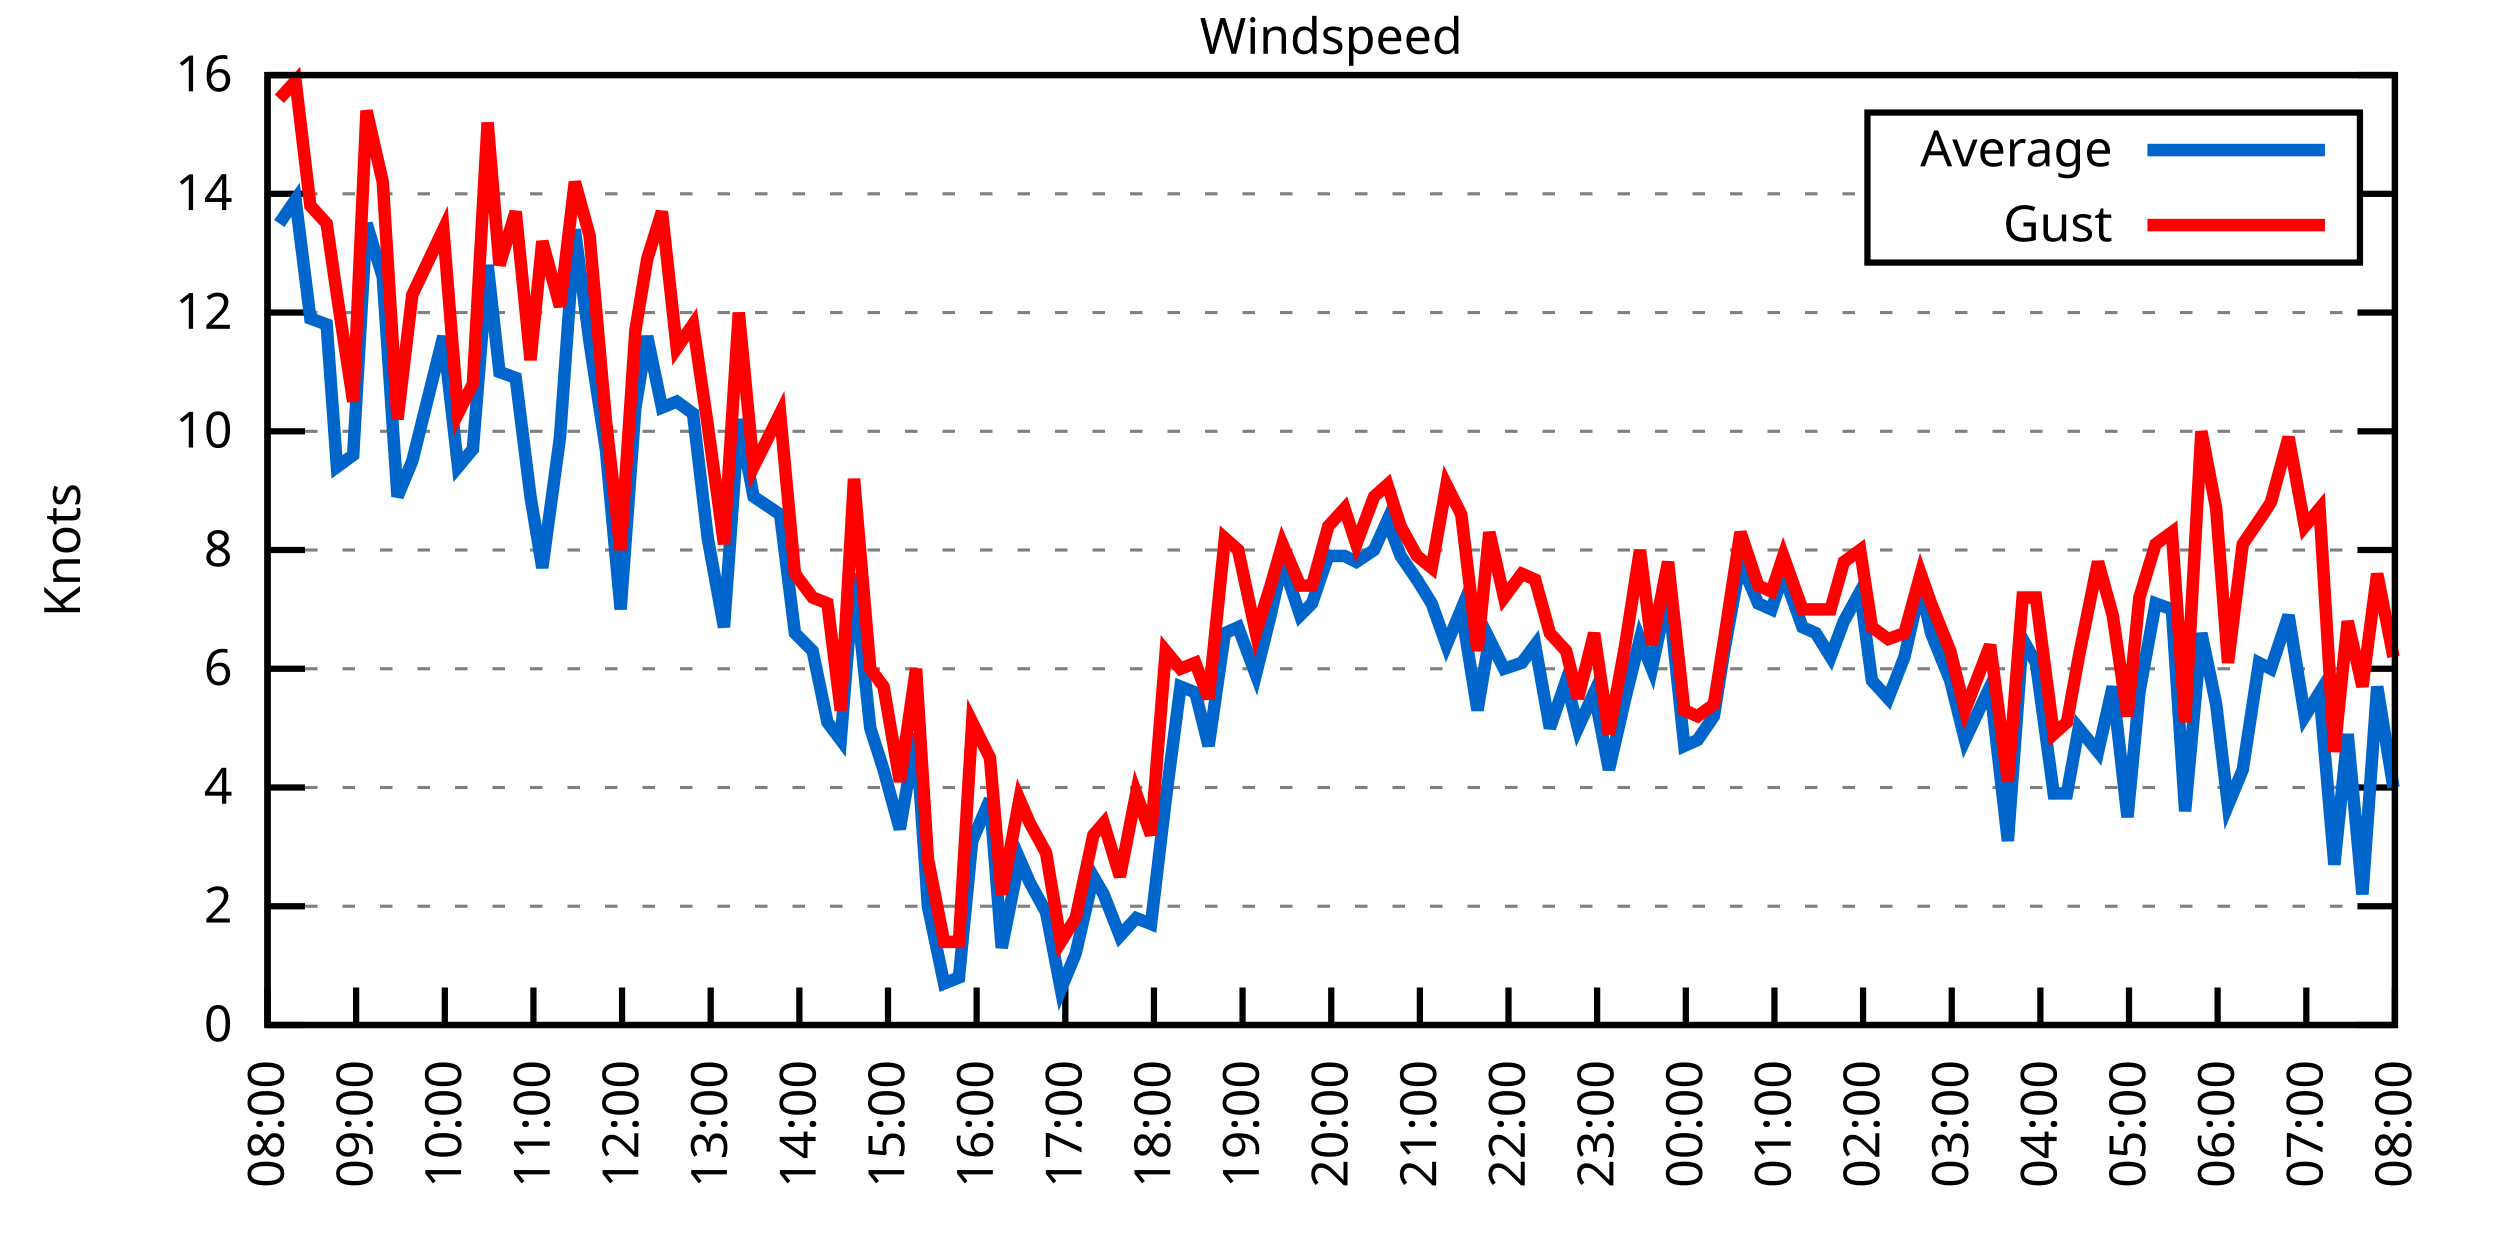
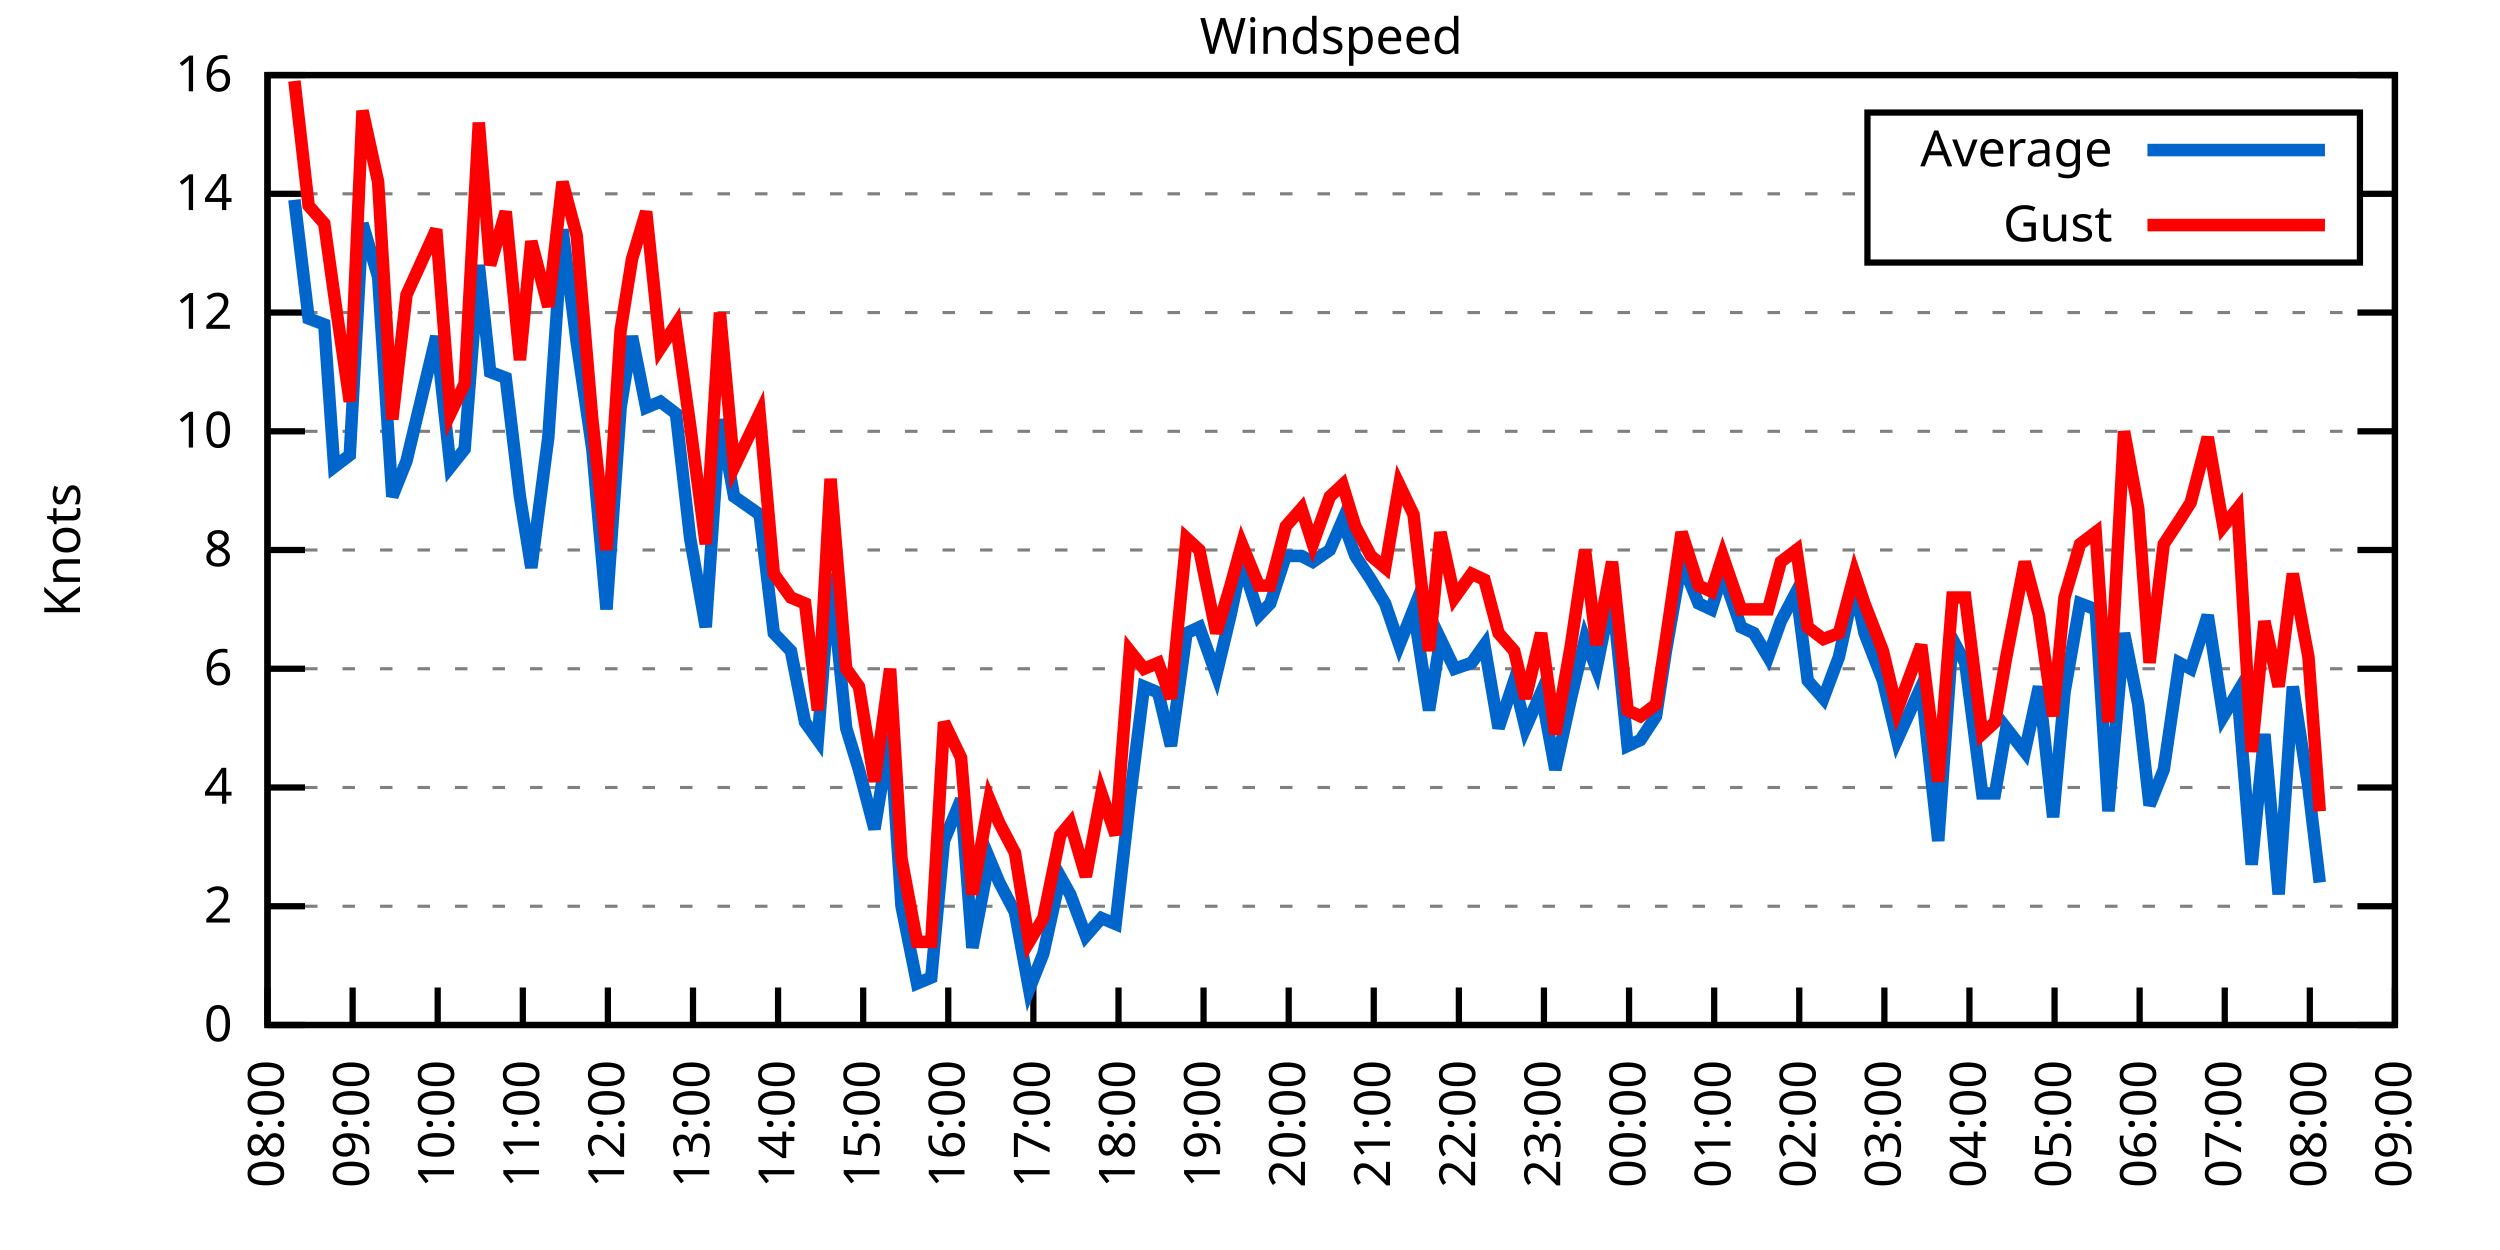
<svg xmlns="http://www.w3.org/2000/svg" xmlns:xlink="http://www.w3.org/1999/xlink" width="400" height="200" viewBox="0 0 400 200">
  <g id="gnuplot_canvas">
    <rect x="0" y="0" width="400" height="200" fill="none" />
    <defs>
      <circle id="gpDot" r="0.5" stroke-width="0.5" stroke="currentColor" />
      <path id="gpPt0" stroke-width="0.333" stroke="currentColor" d="M-1,0 h2 M0,-1 v2" />
      <path id="gpPt1" stroke-width="0.333" stroke="currentColor" d="M-1,-1 L1,1 M1,-1 L-1,1" />
      <path id="gpPt2" stroke-width="0.333" stroke="currentColor" d="M-1,0 L1,0 M0,-1 L0,1 M-1,-1 L1,1 M-1,1 L1,-1" />
      <rect id="gpPt3" stroke-width="0.333" stroke="currentColor" x="-1" y="-1" width="2" height="2" />
      <rect id="gpPt4" stroke-width="0.333" stroke="currentColor" fill="currentColor" x="-1" y="-1" width="2" height="2" />
      <circle id="gpPt5" stroke-width="0.333" stroke="currentColor" cx="0" cy="0" r="1" />
      <use xlink:href="#gpPt5" id="gpPt6" fill="currentColor" stroke="none" />
      <path id="gpPt7" stroke-width="0.333" stroke="currentColor" d="M0,-1.33 L-1.33,0.67 L1.33,0.67 z" />
      <use xlink:href="#gpPt7" id="gpPt8" fill="currentColor" stroke="none" />
      <use xlink:href="#gpPt7" id="gpPt9" stroke="currentColor" transform="rotate(180)" />
      <use xlink:href="#gpPt9" id="gpPt10" fill="currentColor" stroke="none" />
      <use xlink:href="#gpPt3" id="gpPt11" stroke="currentColor" transform="rotate(45)" />
      <use xlink:href="#gpPt11" id="gpPt12" fill="currentColor" stroke="none" />
      <path id="gpPt13" stroke-width="0.333" stroke="currentColor" d="M0,1.330 L1.265,0.411 L0.782,-1.067 L-0.782,-1.076 L-1.265,0.411 z" />
      <use xlink:href="#gpPt13" id="gpPt14" fill="currentColor" stroke="none" />
      <filter id="textbox" filterUnits="objectBoundingBox" x="0" y="0" height="1" width="1">
        <feFlood flood-color="white" flood-opacity="1" result="bgnd" />
        <feComposite in="SourceGraphic" in2="bgnd" operator="atop" />
      </filter>
      <filter id="greybox" filterUnits="objectBoundingBox" x="0" y="0" height="1" width="1">
        <feFlood flood-color="lightgrey" flood-opacity="1" result="grey" />
        <feComposite in="SourceGraphic" in2="grey" operator="atop" />
      </filter>
    </defs>
    <g fill="none" color="white" stroke="currentColor" stroke-width="1.00" stroke-linecap="butt" stroke-linejoin="miter">
</g>
    <g fill="none" color="black" stroke="currentColor" stroke-width="1.00" stroke-linecap="butt" stroke-linejoin="miter">
      <g stroke="none" shape-rendering="crispEdges">
        <polygon fill="rgb(255, 255, 255)" points="42.80,164.00 383.18,164.00 383.18,12.02 42.80,12.02 " />
      </g>
    </g>
    <g fill="none" color="black" stroke="currentColor" stroke-width="1.00" stroke-linecap="butt" stroke-linejoin="miter">
</g>
    <g fill="none" color="black" stroke="black" stroke-width="0.50" stroke-linecap="butt" stroke-linejoin="miter">
</g>
    <g fill="none" color="gray" stroke="currentColor" stroke-width="0.50" stroke-linecap="butt" stroke-linejoin="miter">
      <path stroke="gray" stroke-dasharray="2,4" class="gridline" d="M42.80,164.00 L383.19,164.00  " />
    </g>
    <g fill="none" color="gray" stroke="gray" stroke-width="1.00" stroke-linecap="butt" stroke-linejoin="miter">
</g>
    <g fill="none" color="black" stroke="currentColor" stroke-width="1.00" stroke-linecap="butt" stroke-linejoin="miter">
      <path stroke="black" d="M42.80,164.00 L48.80,164.00 M383.19,164.00 L377.19,164.00  " />
      <g transform="translate(37.20,166.60)" stroke="none" fill="black" font-family="Sans" font-size="8.00" text-anchor="end">
        <text>
          <tspan font-family="Sans"> 0</tspan>
        </text>
      </g>
    </g>
    <g fill="none" color="black" stroke="currentColor" stroke-width="1.00" stroke-linecap="butt" stroke-linejoin="miter">
</g>
    <g fill="none" color="black" stroke="black" stroke-width="0.50" stroke-linecap="butt" stroke-linejoin="miter">
</g>
    <g fill="none" color="gray" stroke="currentColor" stroke-width="0.50" stroke-linecap="butt" stroke-linejoin="miter">
      <path stroke="gray" stroke-dasharray="2,4" class="gridline" d="M42.80,145.00 L383.19,145.00  " />
    </g>
    <g fill="none" color="gray" stroke="gray" stroke-width="1.00" stroke-linecap="butt" stroke-linejoin="miter">
</g>
    <g fill="none" color="black" stroke="currentColor" stroke-width="1.00" stroke-linecap="butt" stroke-linejoin="miter">
      <path stroke="black" d="M42.80,145.00 L48.80,145.00 M383.19,145.00 L377.19,145.00  " />
      <g transform="translate(37.20,147.60)" stroke="none" fill="black" font-family="Sans" font-size="8.00" text-anchor="end">
        <text>
          <tspan font-family="Sans"> 2</tspan>
        </text>
      </g>
    </g>
    <g fill="none" color="black" stroke="currentColor" stroke-width="1.00" stroke-linecap="butt" stroke-linejoin="miter">
</g>
    <g fill="none" color="black" stroke="black" stroke-width="0.50" stroke-linecap="butt" stroke-linejoin="miter">
</g>
    <g fill="none" color="gray" stroke="currentColor" stroke-width="0.50" stroke-linecap="butt" stroke-linejoin="miter">
      <path stroke="gray" stroke-dasharray="2,4" class="gridline" d="M42.80,126.00 L383.19,126.00  " />
    </g>
    <g fill="none" color="gray" stroke="gray" stroke-width="1.00" stroke-linecap="butt" stroke-linejoin="miter">
</g>
    <g fill="none" color="black" stroke="currentColor" stroke-width="1.00" stroke-linecap="butt" stroke-linejoin="miter">
      <path stroke="black" d="M42.80,126.00 L48.80,126.00 M383.19,126.00 L377.19,126.00  " />
      <g transform="translate(37.20,128.60)" stroke="none" fill="black" font-family="Sans" font-size="8.00" text-anchor="end">
        <text>
          <tspan font-family="Sans"> 4</tspan>
        </text>
      </g>
    </g>
    <g fill="none" color="black" stroke="currentColor" stroke-width="1.00" stroke-linecap="butt" stroke-linejoin="miter">
</g>
    <g fill="none" color="black" stroke="black" stroke-width="0.50" stroke-linecap="butt" stroke-linejoin="miter">
</g>
    <g fill="none" color="gray" stroke="currentColor" stroke-width="0.50" stroke-linecap="butt" stroke-linejoin="miter">
      <path stroke="gray" stroke-dasharray="2,4" class="gridline" d="M42.80,107.00 L383.19,107.00  " />
    </g>
    <g fill="none" color="gray" stroke="gray" stroke-width="1.00" stroke-linecap="butt" stroke-linejoin="miter">
</g>
    <g fill="none" color="black" stroke="currentColor" stroke-width="1.00" stroke-linecap="butt" stroke-linejoin="miter">
      <path stroke="black" d="M42.80,107.00 L48.80,107.00 M383.19,107.00 L377.19,107.00  " />
      <g transform="translate(37.20,109.60)" stroke="none" fill="black" font-family="Sans" font-size="8.00" text-anchor="end">
        <text>
          <tspan font-family="Sans"> 6</tspan>
        </text>
      </g>
    </g>
    <g fill="none" color="black" stroke="currentColor" stroke-width="1.00" stroke-linecap="butt" stroke-linejoin="miter">
</g>
    <g fill="none" color="black" stroke="black" stroke-width="0.50" stroke-linecap="butt" stroke-linejoin="miter">
</g>
    <g fill="none" color="gray" stroke="currentColor" stroke-width="0.50" stroke-linecap="butt" stroke-linejoin="miter">
      <path stroke="gray" stroke-dasharray="2,4" class="gridline" d="M42.80,88.00 L383.19,88.00  " />
    </g>
    <g fill="none" color="gray" stroke="gray" stroke-width="1.00" stroke-linecap="butt" stroke-linejoin="miter">
</g>
    <g fill="none" color="black" stroke="currentColor" stroke-width="1.00" stroke-linecap="butt" stroke-linejoin="miter">
      <path stroke="black" d="M42.80,88.00 L48.80,88.00 M383.19,88.00 L377.19,88.00  " />
      <g transform="translate(37.20,90.60)" stroke="none" fill="black" font-family="Sans" font-size="8.00" text-anchor="end">
        <text>
          <tspan font-family="Sans"> 8</tspan>
        </text>
      </g>
    </g>
    <g fill="none" color="black" stroke="currentColor" stroke-width="1.00" stroke-linecap="butt" stroke-linejoin="miter">
</g>
    <g fill="none" color="black" stroke="black" stroke-width="0.50" stroke-linecap="butt" stroke-linejoin="miter">
</g>
    <g fill="none" color="gray" stroke="currentColor" stroke-width="0.50" stroke-linecap="butt" stroke-linejoin="miter">
      <path stroke="gray" stroke-dasharray="2,4" class="gridline" d="M42.80,69.01 L383.19,69.01  " />
    </g>
    <g fill="none" color="gray" stroke="gray" stroke-width="1.00" stroke-linecap="butt" stroke-linejoin="miter">
</g>
    <g fill="none" color="black" stroke="currentColor" stroke-width="1.00" stroke-linecap="butt" stroke-linejoin="miter">
      <path stroke="black" d="M42.80,69.01 L48.80,69.01 M383.19,69.01 L377.19,69.01  " />
      <g transform="translate(37.20,71.61)" stroke="none" fill="black" font-family="Sans" font-size="8.00" text-anchor="end">
        <text>
          <tspan font-family="Sans"> 10</tspan>
        </text>
      </g>
    </g>
    <g fill="none" color="black" stroke="currentColor" stroke-width="1.00" stroke-linecap="butt" stroke-linejoin="miter">
</g>
    <g fill="none" color="black" stroke="black" stroke-width="0.50" stroke-linecap="butt" stroke-linejoin="miter">
</g>
    <g fill="none" color="gray" stroke="currentColor" stroke-width="0.50" stroke-linecap="butt" stroke-linejoin="miter">
      <path stroke="gray" stroke-dasharray="2,4" class="gridline" d="M42.80,50.01 L383.19,50.01  " />
    </g>
    <g fill="none" color="gray" stroke="gray" stroke-width="1.00" stroke-linecap="butt" stroke-linejoin="miter">
</g>
    <g fill="none" color="black" stroke="currentColor" stroke-width="1.00" stroke-linecap="butt" stroke-linejoin="miter">
      <path stroke="black" d="M42.80,50.01 L48.80,50.01 M383.19,50.01 L377.19,50.01  " />
      <g transform="translate(37.20,52.61)" stroke="none" fill="black" font-family="Sans" font-size="8.00" text-anchor="end">
        <text>
          <tspan font-family="Sans"> 12</tspan>
        </text>
      </g>
    </g>
    <g fill="none" color="black" stroke="currentColor" stroke-width="1.00" stroke-linecap="butt" stroke-linejoin="miter">
</g>
    <g fill="none" color="black" stroke="black" stroke-width="0.50" stroke-linecap="butt" stroke-linejoin="miter">
</g>
    <g fill="none" color="gray" stroke="currentColor" stroke-width="0.50" stroke-linecap="butt" stroke-linejoin="miter">
      <path stroke="gray" stroke-dasharray="2,4" class="gridline" d="M42.80,31.01 L298.79,31.01 M377.59,31.01 L383.19,31.01  " />
    </g>
    <g fill="none" color="gray" stroke="gray" stroke-width="1.00" stroke-linecap="butt" stroke-linejoin="miter">
</g>
    <g fill="none" color="black" stroke="currentColor" stroke-width="1.00" stroke-linecap="butt" stroke-linejoin="miter">
      <path stroke="black" d="M42.80,31.01 L48.80,31.01 M383.19,31.01 L377.19,31.01  " />
      <g transform="translate(37.20,33.61)" stroke="none" fill="black" font-family="Sans" font-size="8.00" text-anchor="end">
        <text>
          <tspan font-family="Sans"> 14</tspan>
        </text>
      </g>
    </g>
    <g fill="none" color="black" stroke="currentColor" stroke-width="1.00" stroke-linecap="butt" stroke-linejoin="miter">
</g>
    <g fill="none" color="black" stroke="black" stroke-width="0.50" stroke-linecap="butt" stroke-linejoin="miter">
</g>
    <g fill="none" color="gray" stroke="currentColor" stroke-width="0.50" stroke-linecap="butt" stroke-linejoin="miter">
      <path stroke="gray" stroke-dasharray="2,4" class="gridline" d="M42.80,12.01 L383.19,12.01  " />
    </g>
    <g fill="none" color="gray" stroke="gray" stroke-width="1.00" stroke-linecap="butt" stroke-linejoin="miter">
</g>
    <g fill="none" color="black" stroke="currentColor" stroke-width="1.00" stroke-linecap="butt" stroke-linejoin="miter">
      <path stroke="black" d="M42.80,12.01 L48.80,12.01 M383.19,12.01 L377.19,12.01  " />
      <g transform="translate(37.20,14.61)" stroke="none" fill="black" font-family="Sans" font-size="8.00" text-anchor="end">
        <text>
          <tspan font-family="Sans"> 16</tspan>
        </text>
      </g>
    </g>
    <g fill="none" color="black" stroke="currentColor" stroke-width="1.00" stroke-linecap="butt" stroke-linejoin="miter">
      <path stroke="black" d="M42.80,164.00 L42.80,158.00  " />
      <g transform="translate(45.40,169.60) rotate(270.00)" stroke="none" fill="black" font-family="Sans" font-size="8.00" text-anchor="end">
        <text>
          <tspan font-family="Sans">08:00</tspan>
        </text>
      </g>
    </g>
    <g fill="none" color="black" stroke="currentColor" stroke-width="1.00" stroke-linecap="butt" stroke-linejoin="miter">
-       <path stroke="black" d="M56.98,164.00 L56.98,158.00  " />
-       <g transform="translate(59.58,169.60) rotate(270.00)" stroke="none" fill="black" font-family="Sans" font-size="8.00" text-anchor="end">
+       <path stroke="black" d="M56.42,164.00 L56.42,158.00  " />
+       <g transform="translate(59.02,169.60) rotate(270.00)" stroke="none" fill="black" font-family="Sans" font-size="8.00" text-anchor="end">
        <text>
          <tspan font-family="Sans">09:00</tspan>
        </text>
      </g>
    </g>
    <g fill="none" color="black" stroke="currentColor" stroke-width="1.00" stroke-linecap="butt" stroke-linejoin="miter">
-       <path stroke="black" d="M71.17,164.00 L71.17,158.00  " />
-       <g transform="translate(73.77,169.60) rotate(270.00)" stroke="none" fill="black" font-family="Sans" font-size="8.00" text-anchor="end">
+       <path stroke="black" d="M70.03,164.00 L70.03,158.00  " />
+       <g transform="translate(72.63,169.60) rotate(270.00)" stroke="none" fill="black" font-family="Sans" font-size="8.00" text-anchor="end">
        <text>
          <tspan font-family="Sans">10:00</tspan>
        </text>
      </g>
    </g>
    <g fill="none" color="black" stroke="currentColor" stroke-width="1.00" stroke-linecap="butt" stroke-linejoin="miter">
-       <path stroke="black" d="M85.35,164.00 L85.35,158.00  " />
-       <g transform="translate(87.95,169.60) rotate(270.00)" stroke="none" fill="black" font-family="Sans" font-size="8.00" text-anchor="end">
+       <path stroke="black" d="M83.65,164.00 L83.65,158.00  " />
+       <g transform="translate(86.25,169.60) rotate(270.00)" stroke="none" fill="black" font-family="Sans" font-size="8.00" text-anchor="end">
        <text>
          <tspan font-family="Sans">11:00</tspan>
        </text>
      </g>
    </g>
    <g fill="none" color="black" stroke="currentColor" stroke-width="1.00" stroke-linecap="butt" stroke-linejoin="miter">
-       <path stroke="black" d="M99.53,164.00 L99.53,158.00  " />
-       <g transform="translate(102.13,169.60) rotate(270.00)" stroke="none" fill="black" font-family="Sans" font-size="8.00" text-anchor="end">
+       <path stroke="black" d="M97.26,164.00 L97.26,158.00  " />
+       <g transform="translate(99.86,169.60) rotate(270.00)" stroke="none" fill="black" font-family="Sans" font-size="8.00" text-anchor="end">
        <text>
          <tspan font-family="Sans">12:00</tspan>
        </text>
      </g>
    </g>
    <g fill="none" color="black" stroke="currentColor" stroke-width="1.00" stroke-linecap="butt" stroke-linejoin="miter">
-       <path stroke="black" d="M113.71,164.00 L113.71,158.00  " />
-       <g transform="translate(116.31,169.60) rotate(270.00)" stroke="none" fill="black" font-family="Sans" font-size="8.00" text-anchor="end">
+       <path stroke="black" d="M110.88,164.00 L110.88,158.00  " />
+       <g transform="translate(113.48,169.60) rotate(270.00)" stroke="none" fill="black" font-family="Sans" font-size="8.00" text-anchor="end">
        <text>
          <tspan font-family="Sans">13:00</tspan>
        </text>
      </g>
    </g>
    <g fill="none" color="black" stroke="currentColor" stroke-width="1.00" stroke-linecap="butt" stroke-linejoin="miter">
-       <path stroke="black" d="M127.90,164.00 L127.90,158.00  " />
-       <g transform="translate(130.50,169.60) rotate(270.00)" stroke="none" fill="black" font-family="Sans" font-size="8.00" text-anchor="end">
+       <path stroke="black" d="M124.49,164.00 L124.49,158.00  " />
+       <g transform="translate(127.09,169.60) rotate(270.00)" stroke="none" fill="black" font-family="Sans" font-size="8.00" text-anchor="end">
        <text>
          <tspan font-family="Sans">14:00</tspan>
        </text>
      </g>
    </g>
    <g fill="none" color="black" stroke="currentColor" stroke-width="1.00" stroke-linecap="butt" stroke-linejoin="miter">
-       <path stroke="black" d="M142.08,164.00 L142.08,158.00  " />
-       <g transform="translate(144.68,169.60) rotate(270.00)" stroke="none" fill="black" font-family="Sans" font-size="8.00" text-anchor="end">
+       <path stroke="black" d="M138.11,164.00 L138.11,158.00  " />
+       <g transform="translate(140.71,169.60) rotate(270.00)" stroke="none" fill="black" font-family="Sans" font-size="8.00" text-anchor="end">
        <text>
          <tspan font-family="Sans">15:00</tspan>
        </text>
      </g>
    </g>
    <g fill="none" color="black" stroke="currentColor" stroke-width="1.00" stroke-linecap="butt" stroke-linejoin="miter">
-       <path stroke="black" d="M156.26,164.00 L156.26,158.00  " />
-       <g transform="translate(158.86,169.60) rotate(270.00)" stroke="none" fill="black" font-family="Sans" font-size="8.00" text-anchor="end">
+       <path stroke="black" d="M151.72,164.00 L151.72,158.00  " />
+       <g transform="translate(154.32,169.60) rotate(270.00)" stroke="none" fill="black" font-family="Sans" font-size="8.00" text-anchor="end">
        <text>
          <tspan font-family="Sans">16:00</tspan>
        </text>
      </g>
    </g>
    <g fill="none" color="black" stroke="currentColor" stroke-width="1.00" stroke-linecap="butt" stroke-linejoin="miter">
-       <path stroke="black" d="M170.45,164.00 L170.45,158.00  " />
-       <g transform="translate(173.05,169.60) rotate(270.00)" stroke="none" fill="black" font-family="Sans" font-size="8.00" text-anchor="end">
+       <path stroke="black" d="M165.34,164.00 L165.34,158.00  " />
+       <g transform="translate(167.94,169.60) rotate(270.00)" stroke="none" fill="black" font-family="Sans" font-size="8.00" text-anchor="end">
        <text>
          <tspan font-family="Sans">17:00</tspan>
        </text>
      </g>
    </g>
    <g fill="none" color="black" stroke="currentColor" stroke-width="1.00" stroke-linecap="butt" stroke-linejoin="miter">
-       <path stroke="black" d="M184.63,164.00 L184.63,158.00  " />
-       <g transform="translate(187.23,169.60) rotate(270.00)" stroke="none" fill="black" font-family="Sans" font-size="8.00" text-anchor="end">
+       <path stroke="black" d="M178.96,164.00 L178.96,158.00  " />
+       <g transform="translate(181.56,169.60) rotate(270.00)" stroke="none" fill="black" font-family="Sans" font-size="8.00" text-anchor="end">
        <text>
          <tspan font-family="Sans">18:00</tspan>
        </text>
      </g>
    </g>
    <g fill="none" color="black" stroke="currentColor" stroke-width="1.00" stroke-linecap="butt" stroke-linejoin="miter">
-       <path stroke="black" d="M198.81,164.00 L198.81,158.00  " />
-       <g transform="translate(201.41,169.60) rotate(270.00)" stroke="none" fill="black" font-family="Sans" font-size="8.00" text-anchor="end">
+       <path stroke="black" d="M192.57,164.00 L192.57,158.00  " />
+       <g transform="translate(195.17,169.60) rotate(270.00)" stroke="none" fill="black" font-family="Sans" font-size="8.00" text-anchor="end">
        <text>
          <tspan font-family="Sans">19:00</tspan>
        </text>
      </g>
    </g>
    <g fill="none" color="black" stroke="currentColor" stroke-width="1.00" stroke-linecap="butt" stroke-linejoin="miter">
-       <path stroke="black" d="M213.00,164.00 L213.00,158.00  " />
-       <g transform="translate(215.60,169.60) rotate(270.00)" stroke="none" fill="black" font-family="Sans" font-size="8.00" text-anchor="end">
+       <path stroke="black" d="M206.19,164.00 L206.19,158.00  " />
+       <g transform="translate(208.79,169.60) rotate(270.00)" stroke="none" fill="black" font-family="Sans" font-size="8.00" text-anchor="end">
        <text>
          <tspan font-family="Sans">20:00</tspan>
        </text>
      </g>
    </g>
    <g fill="none" color="black" stroke="currentColor" stroke-width="1.00" stroke-linecap="butt" stroke-linejoin="miter">
-       <path stroke="black" d="M227.18,164.00 L227.18,158.00  " />
-       <g transform="translate(229.78,169.60) rotate(270.00)" stroke="none" fill="black" font-family="Sans" font-size="8.00" text-anchor="end">
+       <path stroke="black" d="M219.80,164.00 L219.80,158.00  " />
+       <g transform="translate(222.40,169.60) rotate(270.00)" stroke="none" fill="black" font-family="Sans" font-size="8.00" text-anchor="end">
        <text>
          <tspan font-family="Sans">21:00</tspan>
        </text>
      </g>
    </g>
    <g fill="none" color="black" stroke="currentColor" stroke-width="1.00" stroke-linecap="butt" stroke-linejoin="miter">
-       <path stroke="black" d="M241.36,164.00 L241.36,158.00  " />
-       <g transform="translate(243.96,169.60) rotate(270.00)" stroke="none" fill="black" font-family="Sans" font-size="8.00" text-anchor="end">
+       <path stroke="black" d="M233.42,164.00 L233.42,158.00  " />
+       <g transform="translate(236.02,169.60) rotate(270.00)" stroke="none" fill="black" font-family="Sans" font-size="8.00" text-anchor="end">
        <text>
          <tspan font-family="Sans">22:00</tspan>
        </text>
      </g>
    </g>
    <g fill="none" color="black" stroke="currentColor" stroke-width="1.00" stroke-linecap="butt" stroke-linejoin="miter">
-       <path stroke="black" d="M255.54,164.00 L255.54,158.00  " />
-       <g transform="translate(258.14,169.60) rotate(270.00)" stroke="none" fill="black" font-family="Sans" font-size="8.00" text-anchor="end">
+       <path stroke="black" d="M247.03,164.00 L247.03,158.00  " />
+       <g transform="translate(249.63,169.60) rotate(270.00)" stroke="none" fill="black" font-family="Sans" font-size="8.00" text-anchor="end">
        <text>
          <tspan font-family="Sans">23:00</tspan>
        </text>
      </g>
    </g>
    <g fill="none" color="black" stroke="currentColor" stroke-width="1.00" stroke-linecap="butt" stroke-linejoin="miter">
-       <path stroke="black" d="M269.73,164.00 L269.73,158.00  " />
-       <g transform="translate(272.33,169.60) rotate(270.00)" stroke="none" fill="black" font-family="Sans" font-size="8.00" text-anchor="end">
+       <path stroke="black" d="M260.65,164.00 L260.65,158.00  " />
+       <g transform="translate(263.25,169.60) rotate(270.00)" stroke="none" fill="black" font-family="Sans" font-size="8.00" text-anchor="end">
        <text>
          <tspan font-family="Sans">00:00</tspan>
        </text>
      </g>
    </g>
    <g fill="none" color="black" stroke="currentColor" stroke-width="1.00" stroke-linecap="butt" stroke-linejoin="miter">
-       <path stroke="black" d="M283.91,164.00 L283.91,158.00  " />
-       <g transform="translate(286.51,169.60) rotate(270.00)" stroke="none" fill="black" font-family="Sans" font-size="8.00" text-anchor="end">
+       <path stroke="black" d="M274.27,164.00 L274.27,158.00  " />
+       <g transform="translate(276.87,169.60) rotate(270.00)" stroke="none" fill="black" font-family="Sans" font-size="8.00" text-anchor="end">
        <text>
          <tspan font-family="Sans">01:00</tspan>
        </text>
      </g>
    </g>
    <g fill="none" color="black" stroke="currentColor" stroke-width="1.00" stroke-linecap="butt" stroke-linejoin="miter">
-       <path stroke="black" d="M298.09,164.00 L298.09,158.00  " />
-       <g transform="translate(300.69,169.60) rotate(270.00)" stroke="none" fill="black" font-family="Sans" font-size="8.00" text-anchor="end">
+       <path stroke="black" d="M287.88,164.00 L287.88,158.00  " />
+       <g transform="translate(290.48,169.60) rotate(270.00)" stroke="none" fill="black" font-family="Sans" font-size="8.00" text-anchor="end">
        <text>
          <tspan font-family="Sans">02:00</tspan>
        </text>
      </g>
    </g>
    <g fill="none" color="black" stroke="currentColor" stroke-width="1.00" stroke-linecap="butt" stroke-linejoin="miter">
-       <path stroke="black" d="M312.28,164.00 L312.28,158.00  " />
-       <g transform="translate(314.88,169.60) rotate(270.00)" stroke="none" fill="black" font-family="Sans" font-size="8.00" text-anchor="end">
+       <path stroke="black" d="M301.50,164.00 L301.50,158.00  " />
+       <g transform="translate(304.10,169.60) rotate(270.00)" stroke="none" fill="black" font-family="Sans" font-size="8.00" text-anchor="end">
        <text>
          <tspan font-family="Sans">03:00</tspan>
        </text>
      </g>
    </g>
    <g fill="none" color="black" stroke="currentColor" stroke-width="1.00" stroke-linecap="butt" stroke-linejoin="miter">
-       <path stroke="black" d="M326.46,164.00 L326.46,158.00  " />
-       <g transform="translate(329.06,169.60) rotate(270.00)" stroke="none" fill="black" font-family="Sans" font-size="8.00" text-anchor="end">
+       <path stroke="black" d="M315.11,164.00 L315.11,158.00  " />
+       <g transform="translate(317.71,169.60) rotate(270.00)" stroke="none" fill="black" font-family="Sans" font-size="8.00" text-anchor="end">
        <text>
          <tspan font-family="Sans">04:00</tspan>
        </text>
      </g>
    </g>
    <g fill="none" color="black" stroke="currentColor" stroke-width="1.00" stroke-linecap="butt" stroke-linejoin="miter">
-       <path stroke="black" d="M340.64,164.00 L340.64,158.00  " />
-       <g transform="translate(343.24,169.60) rotate(270.00)" stroke="none" fill="black" font-family="Sans" font-size="8.00" text-anchor="end">
+       <path stroke="black" d="M328.73,164.00 L328.73,158.00  " />
+       <g transform="translate(331.33,169.60) rotate(270.00)" stroke="none" fill="black" font-family="Sans" font-size="8.00" text-anchor="end">
        <text>
          <tspan font-family="Sans">05:00</tspan>
        </text>
      </g>
    </g>
    <g fill="none" color="black" stroke="currentColor" stroke-width="1.00" stroke-linecap="butt" stroke-linejoin="miter">
-       <path stroke="black" d="M354.82,164.00 L354.82,158.00  " />
-       <g transform="translate(357.42,169.60) rotate(270.00)" stroke="none" fill="black" font-family="Sans" font-size="8.00" text-anchor="end">
+       <path stroke="black" d="M342.34,164.00 L342.34,158.00  " />
+       <g transform="translate(344.94,169.60) rotate(270.00)" stroke="none" fill="black" font-family="Sans" font-size="8.00" text-anchor="end">
        <text>
          <tspan font-family="Sans">06:00</tspan>
        </text>
      </g>
    </g>
    <g fill="none" color="black" stroke="currentColor" stroke-width="1.00" stroke-linecap="butt" stroke-linejoin="miter">
-       <path stroke="black" d="M369.01,164.00 L369.01,158.00  " />
-       <g transform="translate(371.61,169.60) rotate(270.00)" stroke="none" fill="black" font-family="Sans" font-size="8.00" text-anchor="end">
+       <path stroke="black" d="M355.96,164.00 L355.96,158.00  " />
+       <g transform="translate(358.56,169.60) rotate(270.00)" stroke="none" fill="black" font-family="Sans" font-size="8.00" text-anchor="end">
        <text>
          <tspan font-family="Sans">07:00</tspan>
+         </text>
+       </g>
+     </g>
+     <g fill="none" color="black" stroke="currentColor" stroke-width="1.00" stroke-linecap="butt" stroke-linejoin="miter">
+       <path stroke="black" d="M369.57,164.00 L369.57,158.00  " />
+       <g transform="translate(372.17,169.60) rotate(270.00)" stroke="none" fill="black" font-family="Sans" font-size="8.00" text-anchor="end">
+         <text>
+           <tspan font-family="Sans">08:00</tspan>
        </text>
      </g>
    </g>
    <g fill="none" color="black" stroke="currentColor" stroke-width="1.00" stroke-linecap="butt" stroke-linejoin="miter">
      <path stroke="black" d="M383.19,164.00 L383.19,158.00  " />
      <g transform="translate(385.79,169.60) rotate(270.00)" stroke="none" fill="black" font-family="Sans" font-size="8.00" text-anchor="end">
        <text>
-           <tspan font-family="Sans">08:00</tspan>
+           <tspan font-family="Sans">09:00</tspan>
        </text>
      </g>
    </g>
    <g fill="none" color="black" stroke="currentColor" stroke-width="1.00" stroke-linecap="butt" stroke-linejoin="miter">
</g>
    <g fill="none" color="black" stroke="currentColor" stroke-width="1.00" stroke-linecap="butt" stroke-linejoin="miter">
      <path stroke="black" d="M42.80,12.01 L42.80,164.00 L383.19,164.00 L383.19,12.01 L42.80,12.01 Z  " />
    </g>
    <g fill="none" color="black" stroke="currentColor" stroke-width="1.00" stroke-linecap="butt" stroke-linejoin="miter">
</g>
    <g fill="none" color="black" stroke="currentColor" stroke-width="1.00" stroke-linecap="butt" stroke-linejoin="miter">
      <path stroke="black" d="M298.79,42.01 L298.79,18.01 L377.59,18.01 L377.59,42.01 L298.79,42.01 Z  " />
    </g>
    <g id="Windspeed_plot_1">
      <g fill="none" color="white" stroke="black" stroke-width="2.00" stroke-linecap="butt" stroke-linejoin="miter">
</g>
      <g fill="none" color="black" stroke="currentColor" stroke-width="2.00" stroke-linecap="butt" stroke-linejoin="miter">
        <g transform="translate(337.99,26.61)" stroke="none" fill="black" font-family="Sans" font-size="8.00" text-anchor="end">
          <text>
            <tspan font-family="Sans">Average</tspan>
          </text>
        </g>
      </g>
      <g fill="none" color="black" stroke="currentColor" stroke-width="2.00" stroke-linecap="butt" stroke-linejoin="miter">
-         <path stroke="rgb(  0, 102, 204)" d="M343.59,24.01 L371.99,24.01 M44.69,35.76 L47.29,31.96 L49.66,50.96 L52.26,51.91 L53.91,74.71 L56.51,72.81   L58.64,35.76 L61.24,44.31 L63.60,79.46 L65.97,73.76 L70.93,53.81 L73.29,74.71 L75.66,71.86 L78.02,42.41   L79.91,59.51 L82.51,60.46 L84.88,79.46 L86.77,90.85 L89.60,69.96 L91.97,36.71 L94.33,54.76 L96.93,71.86   L99.30,97.50 L101.66,65.21 L103.55,53.81 L105.91,65.21 L108.28,64.26 L110.88,66.16 L113.24,86.11 L115.84,100.35   L118.21,67.11 L120.57,79.46 L124.82,82.31 L127.19,101.30 L130.02,104.15 L132.39,115.55 L134.52,118.40 L136.64,91.80   L139.24,116.50 L141.37,123.15 L143.97,132.65 L146.57,117.45 L148.46,145.00 L151.06,157.35 L153.43,156.40 L155.55,134.55   L158.39,127.90 L160.28,151.65 L163.12,137.40 L164.77,141.20 L167.37,145.95 L169.74,158.30 L172.10,152.60 L174.94,140.25   L176.59,143.10 L179.19,149.75 L181.79,146.90 L184.16,147.85 L186.52,127.90 L188.88,109.85 L191.25,110.80 L193.38,119.35   L195.98,101.30 L198.10,100.35 L200.94,107.95 L203.30,98.45 L205.19,89.90 L208.03,98.45 L209.92,96.55 L212.52,88.95   L215.12,88.95 L217.01,89.90 L219.85,88.00 L221.98,83.26 L224.10,88.95 L226.71,92.75 L229.07,96.55 L231.43,103.20   L233.80,97.50 L236.40,113.65 L238.29,102.25 L240.65,107.00 L243.49,106.05 L245.62,103.20 L247.98,116.50 L250.58,108.90   L252.47,116.50 L255.07,110.80 L257.43,123.15 L260.04,111.75 L262.40,102.25 L264.29,107.00 L266.89,94.65 L269.49,119.35   L271.62,118.40 L274.22,114.60 L275.87,104.15 L278.47,89.90 L281.31,96.55 L283.44,97.50 L285.33,91.80 L288.40,100.35   L290.53,101.30 L292.89,105.10 L295.02,99.40 L297.62,94.65 L299.51,108.90 L302.11,111.75 L304.71,105.10 L307.31,93.70   L308.97,101.30 L312.04,108.90 L314.40,118.40 L318.42,109.85 L321.26,134.55 L323.62,102.25 L325.75,106.05 L328.59,126.95   L330.71,126.95 L332.60,116.50 L335.68,120.30 L338.04,109.85 L340.40,130.75 L342.30,110.80 L344.90,96.55 L347.50,97.50   L349.62,129.80 L352.22,101.30 L354.59,112.70 L356.48,128.85 L358.84,123.15 L361.44,106.05 L363.33,107.00 L366.17,98.45   L368.77,114.60 L371.13,110.80 L373.50,138.35 L375.63,117.45 L377.99,143.10 L380.35,109.85 L382.95,126.00  " />
+         <path stroke="rgb(  0, 102, 204)" d="M343.59,24.01 L371.99,24.01 M47.11,31.96 L49.38,50.96 L51.88,51.91 L53.47,74.71 L55.96,72.81 L58.00,35.76   L60.50,44.31 L62.77,79.46 L65.04,73.76 L69.80,53.81 L72.07,74.71 L74.34,71.86 L76.61,42.41 L78.43,59.51   L80.92,60.46 L83.19,79.46 L85.01,90.85 L87.73,69.96 L90.00,36.71 L92.27,54.76 L94.77,71.86 L97.04,97.50   L99.30,65.21 L101.12,53.81 L103.39,65.21 L105.66,64.26 L108.15,66.16 L110.42,86.11 L112.92,100.35 L115.19,67.11   L117.46,79.46 L121.54,82.31 L123.81,101.30 L126.54,104.15 L128.81,115.55 L130.85,118.40 L132.89,91.80 L135.39,116.50   L137.43,123.15 L139.92,132.65 L142.42,117.45 L144.24,145.00 L146.73,157.35 L149.00,156.40 L151.04,134.55 L153.77,127.90   L155.58,151.65 L158.31,137.40 L159.89,141.20 L162.39,145.95 L164.66,158.30 L166.93,152.60 L169.65,140.25 L171.24,143.10   L173.74,149.75 L176.23,146.90 L178.50,147.85 L180.77,127.90 L183.04,109.85 L185.31,110.80 L187.35,119.35 L189.85,101.30   L191.89,100.35 L194.61,107.95 L196.88,98.45 L198.70,89.90 L201.42,98.45 L203.24,96.55 L205.73,88.95 L208.23,88.95   L210.04,89.90 L212.77,88.00 L214.81,83.26 L216.85,88.95 L219.35,92.75 L221.62,96.55 L223.89,103.20 L226.16,97.50   L228.65,113.65 L230.47,102.25 L232.74,107.00 L235.46,106.05 L237.50,103.20 L239.77,116.50 L242.27,108.90 L244.08,116.50   L246.58,110.80 L248.85,123.15 L251.35,111.75 L253.61,102.25 L255.43,107.00 L257.93,94.65 L260.42,119.35 L262.47,118.40   L264.96,114.60 L266.55,104.15 L269.05,89.90 L271.77,96.55 L273.81,97.50 L275.63,91.80 L278.58,100.35 L280.62,101.30   L282.89,105.10 L284.93,99.40 L287.43,94.65 L289.24,108.90 L291.74,111.75 L294.23,105.10 L296.73,93.70 L298.32,101.30   L301.27,108.90 L303.54,118.40 L307.40,109.85 L310.12,134.55 L312.39,102.25 L314.43,106.05 L317.15,126.95 L319.20,126.95   L321.01,116.50 L323.96,120.30 L326.23,109.85 L328.50,130.75 L330.32,110.80 L332.81,96.55 L335.31,97.50 L337.35,129.80   L339.85,101.30 L342.12,112.70 L343.93,128.85 L346.20,123.15 L348.70,106.05 L350.51,107.00 L353.24,98.45 L355.73,114.60   L358.00,110.80 L360.27,138.35 L362.31,117.45 L364.58,143.10 L366.85,109.85 L369.35,126.00 L371.16,141.20  " />
      </g>
    </g>
    <g id="Windspeed_plot_2">
      <g fill="none" color="black" stroke="currentColor" stroke-width="2.00" stroke-linecap="butt" stroke-linejoin="miter">
        <g transform="translate(337.99,38.61)" stroke="none" fill="black" font-family="Sans" font-size="8.00" text-anchor="end">
          <text>
            <tspan font-family="Sans">Gust</tspan>
          </text>
        </g>
      </g>
      <g fill="none" color="black" stroke="currentColor" stroke-width="2.00" stroke-linecap="butt" stroke-linejoin="miter">
-         <path stroke="rgb(255,   0,   0)" d="M343.59,36.01 L371.99,36.01 M44.69,15.81 L47.29,12.96 L49.66,32.91 L52.26,35.76 L53.91,47.16 L56.51,64.26   L58.64,17.71 L61.24,29.11 L63.60,67.11 L65.97,47.16 L70.93,36.71 L73.29,66.16 L75.66,61.41 L78.02,19.61   L79.91,42.41 L82.51,33.86 L84.88,57.61 L86.77,38.61 L89.60,49.06 L91.97,29.11 L94.33,37.66 L96.93,67.11   L99.30,88.00 L101.66,52.86 L103.55,41.46 L105.91,33.86 L108.28,55.71 L110.88,51.91 L113.24,68.06 L115.84,87.06   L118.21,50.01 L120.57,74.71 L124.82,66.16 L127.19,91.80 L130.02,95.60 L132.39,96.55 L134.52,113.65 L136.64,76.61   L139.24,107.00 L141.37,109.85 L143.97,125.05 L146.57,107.00 L148.46,137.40 L151.06,150.70 L153.43,150.70 L155.55,115.55   L158.39,121.25 L160.28,143.10 L163.12,127.90 L164.77,131.70 L167.37,136.45 L169.74,150.70 L172.10,146.90 L174.94,133.60   L176.59,131.70 L179.19,140.25 L181.79,126.95 L184.16,133.60 L186.52,104.15 L188.88,107.00 L191.25,106.05 L193.38,111.75   L195.98,86.11 L198.10,88.00 L200.94,101.30 L203.30,93.70 L205.19,87.06 L208.03,93.70 L209.92,93.70 L212.52,84.21   L215.12,81.36 L217.01,87.06 L219.85,79.46 L221.98,77.56 L224.10,84.21 L226.71,88.95 L229.07,90.85 L231.43,77.56   L233.80,82.31 L236.40,104.15 L238.29,85.16 L240.65,95.60 L243.49,91.80 L245.62,92.75 L247.98,101.30 L250.58,104.15   L252.47,111.75 L255.07,101.30 L257.43,117.45 L260.04,103.20 L262.40,88.00 L264.29,103.20 L266.89,89.90 L269.49,113.65   L271.62,114.60 L274.22,112.70 L275.87,102.25 L278.47,85.16 L281.31,93.70 L283.44,94.65 L285.33,88.95 L288.40,97.50   L290.53,97.50 L292.89,97.50 L295.02,89.90 L297.62,88.00 L299.51,100.35 L302.11,102.25 L304.71,101.30 L307.31,91.80   L308.97,96.55 L312.04,104.15 L314.40,113.65 L318.42,103.20 L321.26,125.05 L323.62,95.60 L325.75,95.60 L328.59,117.45   L330.71,115.55 L332.60,105.10 L335.68,89.90 L338.04,98.45 L340.40,114.60 L342.30,95.60 L344.90,87.06 L347.50,85.16   L349.62,115.55 L352.22,69.01 L354.59,81.36 L356.48,106.05 L358.84,87.06 L361.44,83.26 L363.33,80.41 L366.17,69.96   L368.77,84.21 L371.13,81.36 L373.50,120.30 L375.63,99.40 L377.99,109.85 L380.35,91.80 L382.95,105.10  " />
+         <path stroke="rgb(255,   0,   0)" d="M343.59,36.01 L371.99,36.01 M47.11,12.96 L49.38,32.91 L51.88,35.76 L53.47,47.16 L55.96,64.26 L58.00,17.71   L60.50,29.11 L62.77,67.11 L65.04,47.16 L69.80,36.71 L72.07,66.16 L74.34,61.41 L76.61,19.61 L78.43,42.41   L80.92,33.86 L83.19,57.61 L85.01,38.61 L87.73,49.06 L90.00,29.11 L92.27,37.66 L94.77,67.11 L97.04,88.00   L99.30,52.86 L101.12,41.46 L103.39,33.86 L105.66,55.71 L108.15,51.91 L110.42,68.06 L112.92,87.06 L115.19,50.01   L117.46,74.71 L121.54,66.16 L123.81,91.80 L126.54,95.60 L128.81,96.55 L130.85,113.65 L132.89,76.61 L135.39,107.00   L137.43,109.85 L139.92,125.05 L142.42,107.00 L144.24,137.40 L146.73,150.70 L149.00,150.70 L151.04,115.55 L153.77,121.25   L155.58,143.10 L158.31,127.90 L159.89,131.70 L162.39,136.45 L164.66,150.70 L166.93,146.90 L169.65,133.60 L171.24,131.70   L173.74,140.25 L176.23,126.95 L178.50,133.60 L180.77,104.15 L183.04,107.00 L185.31,106.05 L187.35,111.75 L189.85,86.11   L191.89,88.00 L194.61,101.30 L196.88,93.70 L198.70,87.06 L201.42,93.70 L203.24,93.70 L205.73,84.21 L208.23,81.36   L210.04,87.06 L212.77,79.46 L214.81,77.56 L216.85,84.21 L219.35,88.95 L221.62,90.85 L223.89,77.56 L226.16,82.31   L228.65,104.15 L230.47,85.16 L232.74,95.60 L235.46,91.80 L237.50,92.75 L239.77,101.30 L242.27,104.15 L244.08,111.75   L246.58,101.30 L248.85,117.45 L251.35,103.20 L253.61,88.00 L255.43,103.20 L257.93,89.90 L260.42,113.65 L262.47,114.60   L264.96,112.70 L266.55,102.25 L269.05,85.16 L271.77,93.70 L273.81,94.65 L275.63,88.95 L278.58,97.50 L280.62,97.50   L282.89,97.50 L284.93,89.90 L287.43,88.00 L289.24,100.35 L291.74,102.25 L294.23,101.30 L296.73,91.80 L298.32,96.55   L301.27,104.15 L303.54,113.65 L307.40,103.20 L310.12,125.05 L312.39,95.60 L314.43,95.60 L317.15,117.45 L319.20,115.55   L321.01,105.10 L323.96,89.90 L326.23,98.45 L328.50,114.60 L330.32,95.60 L332.81,87.06 L335.31,85.16 L337.35,115.55   L339.85,69.01 L342.12,81.36 L343.93,106.05 L346.20,87.06 L348.70,83.26 L350.51,80.41 L353.24,69.96 L355.73,84.21   L358.00,81.36 L360.27,120.30 L362.31,99.40 L364.58,109.85 L366.85,91.80 L369.35,105.10 L371.16,129.80  " />
      </g>
    </g>
    <g fill="none" color="black" stroke="currentColor" stroke-width="2.00" stroke-linecap="butt" stroke-linejoin="miter">
</g>
    <g fill="none" color="black" stroke="black" stroke-width="1.00" stroke-linecap="butt" stroke-linejoin="miter">
</g>
    <g fill="none" color="black" stroke="currentColor" stroke-width="1.00" stroke-linecap="butt" stroke-linejoin="miter">
      <path stroke="black" d="M42.80,12.01 L42.80,164.00 L383.19,164.00 L383.19,12.01 L42.80,12.01 Z  " />
      <g transform="translate(12.80,88.01) rotate(270.00)" stroke="none" fill="black" font-family="Sans" font-size="8.00" text-anchor="middle">
        <text>
          <tspan font-family="Sans">Knots</tspan>
        </text>
      </g>
    </g>
    <g fill="none" color="black" stroke="currentColor" stroke-width="1.00" stroke-linecap="butt" stroke-linejoin="miter">
</g>
    <g fill="none" color="black" stroke="currentColor" stroke-width="1.00" stroke-linecap="butt" stroke-linejoin="miter">
      <g transform="translate(212.99,8.61)" stroke="none" fill="black" font-family="Sans" font-size="8.00" text-anchor="middle">
        <text>
          <tspan font-family="Sans">Windspeed</tspan>
        </text>
      </g>
    </g>
    <g fill="none" color="black" stroke="currentColor" stroke-width="1.00" stroke-linecap="butt" stroke-linejoin="miter">
</g>
  </g>
</svg>
